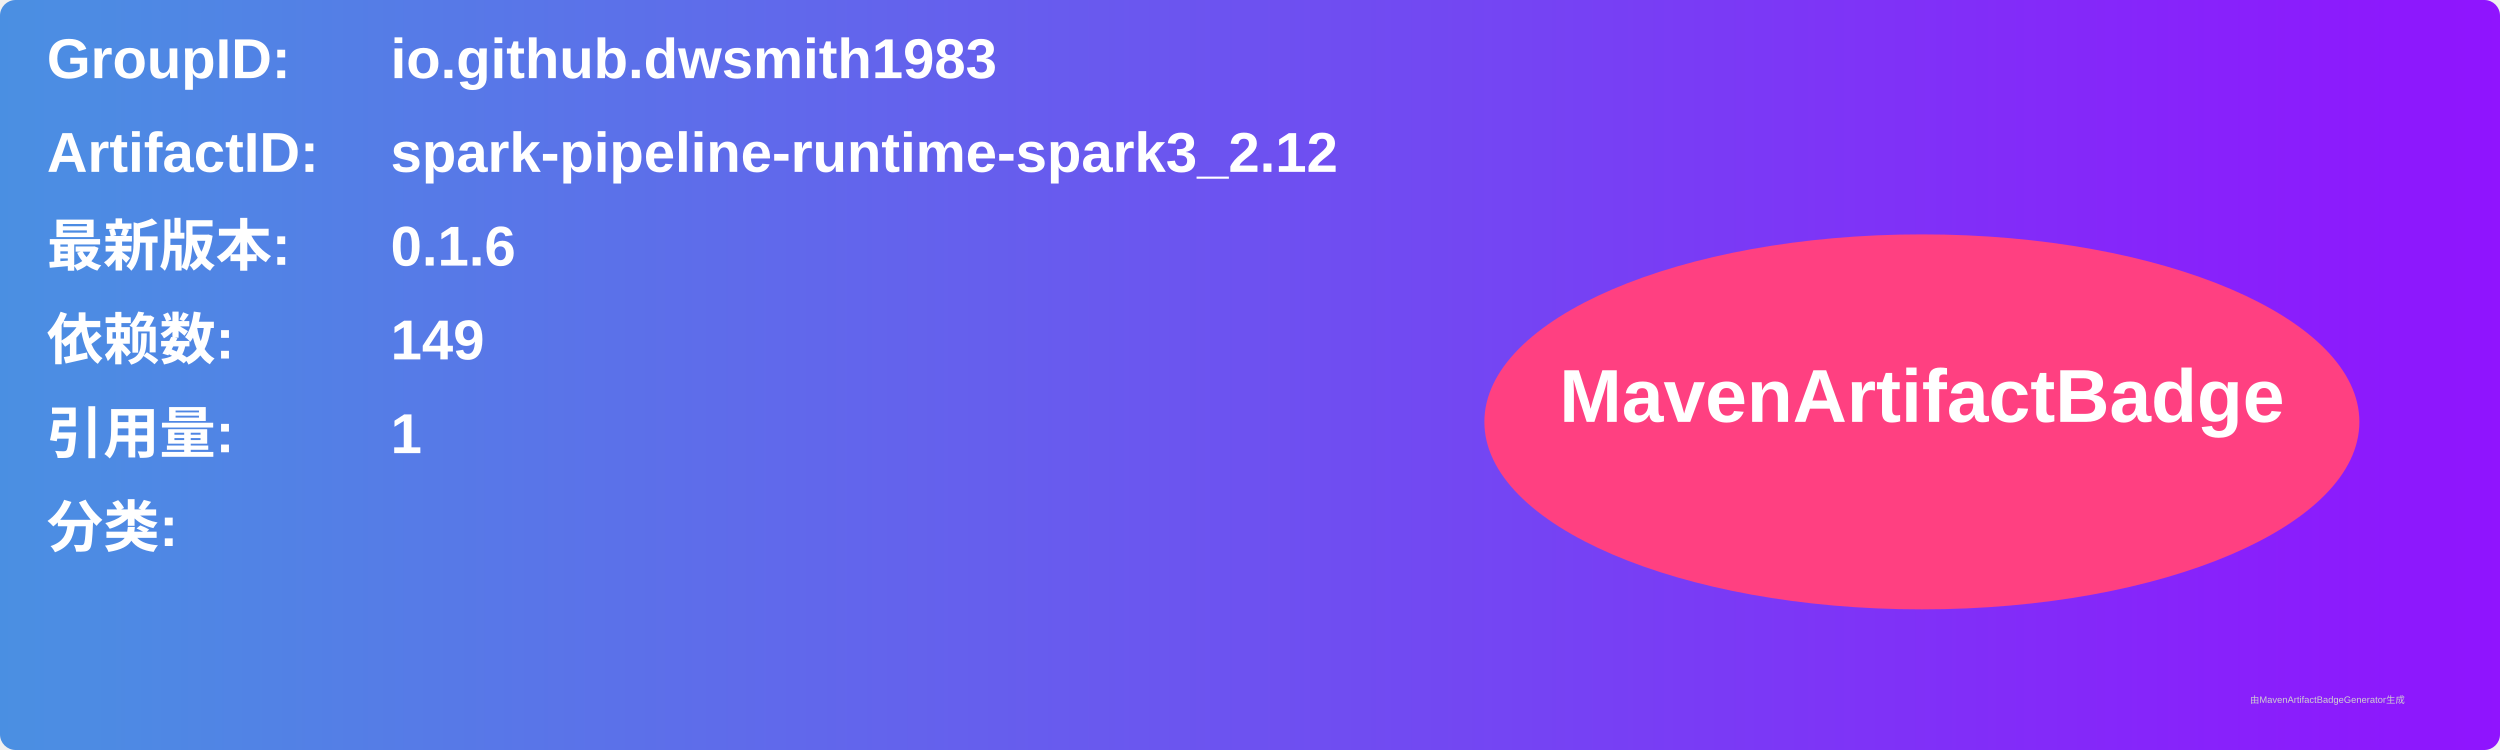
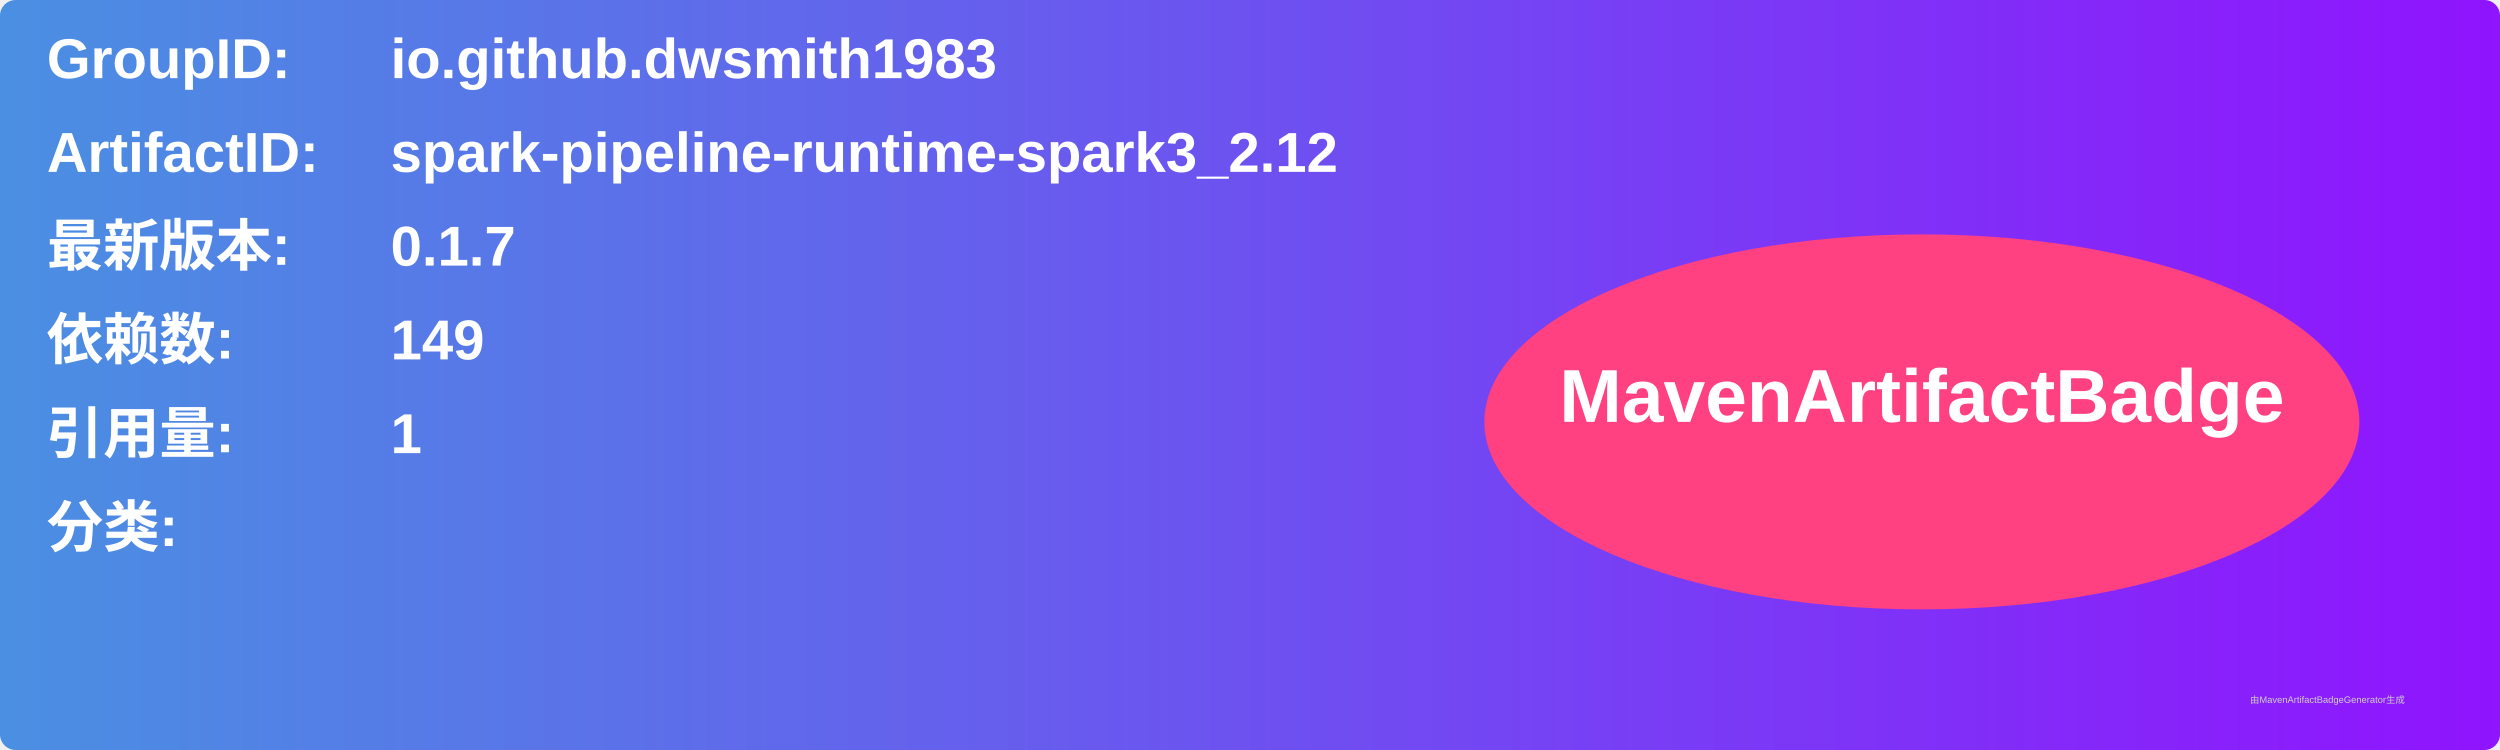
<svg xmlns="http://www.w3.org/2000/svg" width="800" height="240" viewBox="0 0 800 240">
  <linearGradient id="grad" x1="0%" y1="0%" x2="100%" y2="0%">
    <stop offset="0%" stop-color="#4a90e2" />
    <stop offset="100%" stop-color="#9013fe" />
  </linearGradient>
  <rect width="100%" height="100%" rx="5" ry="5" fill="url(#grad)" />
  <g transform="translate(15, 15)">
    <text x="0" y="10" font-family="Arial" font-size="18" fill="white" font-weight="bold" width="260">GroupID:</text>
    <text x="110" y="10" font-family="Arial" font-size="18" fill="white" font-weight="bold" width="460">io.github.dwsmith1983</text>
    <text x="0" y="40" font-family="Arial" font-size="18" fill="white" font-weight="bold" width="260">ArtifactID:</text>
    <text x="110" y="40" font-family="Arial" font-size="18" fill="white" font-weight="bold" width="460">spark-pipeline-runtime-spark3_2.12</text>
    <text x="0" y="70" font-family="Arial" font-size="18" fill="white" font-weight="bold">最新版本:</text>
    <text x="110" y="70" font-family="Arial" font-size="18" fill="white" font-weight="bold">
-       <tspan font-weight="bold">0.1.6</tspan>
+       <tspan font-weight="bold">0.1.7</tspan>
    </text>
    <text x="0" y="100" font-family="Arial" font-size="18" fill="white" font-weight="bold">依赖数: </text>
    <text x="110" y="100" font-family="Arial" font-size="18" fill="white">
      <tspan font-weight="bold">149</tspan>
    </text>
    <text x="0" y="130" font-family="Arial" font-size="18" fill="white" font-weight="bold">引用量: </text>
    <text x="110" y="130" font-family="Arial" font-size="18" fill="white">
      <tspan font-weight="bold">1</tspan>
    </text>
    <text x="0" y="160" font-family="Arial" font-size="18" fill="white" font-weight="bold">分类:</text>
    <text x="10" y="190" font-family="Arial" font-size="10" fill="white">
      <tspan font-weight="bold" />
    </text>
    <ellipse cx="600" cy="120" rx="140" ry="60" fill="#ff4081" />
    <text x="600" y="120" text-anchor="middle" font-family="Arial" font-size="24" fill="white" font-weight="bold">MavenArtifactBadge</text>
  </g>
  <text x="720" y="225" font-family="Arial" font-size="3" fill="#d0d0d0">由MavenArtifactBadgeGenerator生成</text>
</svg>
